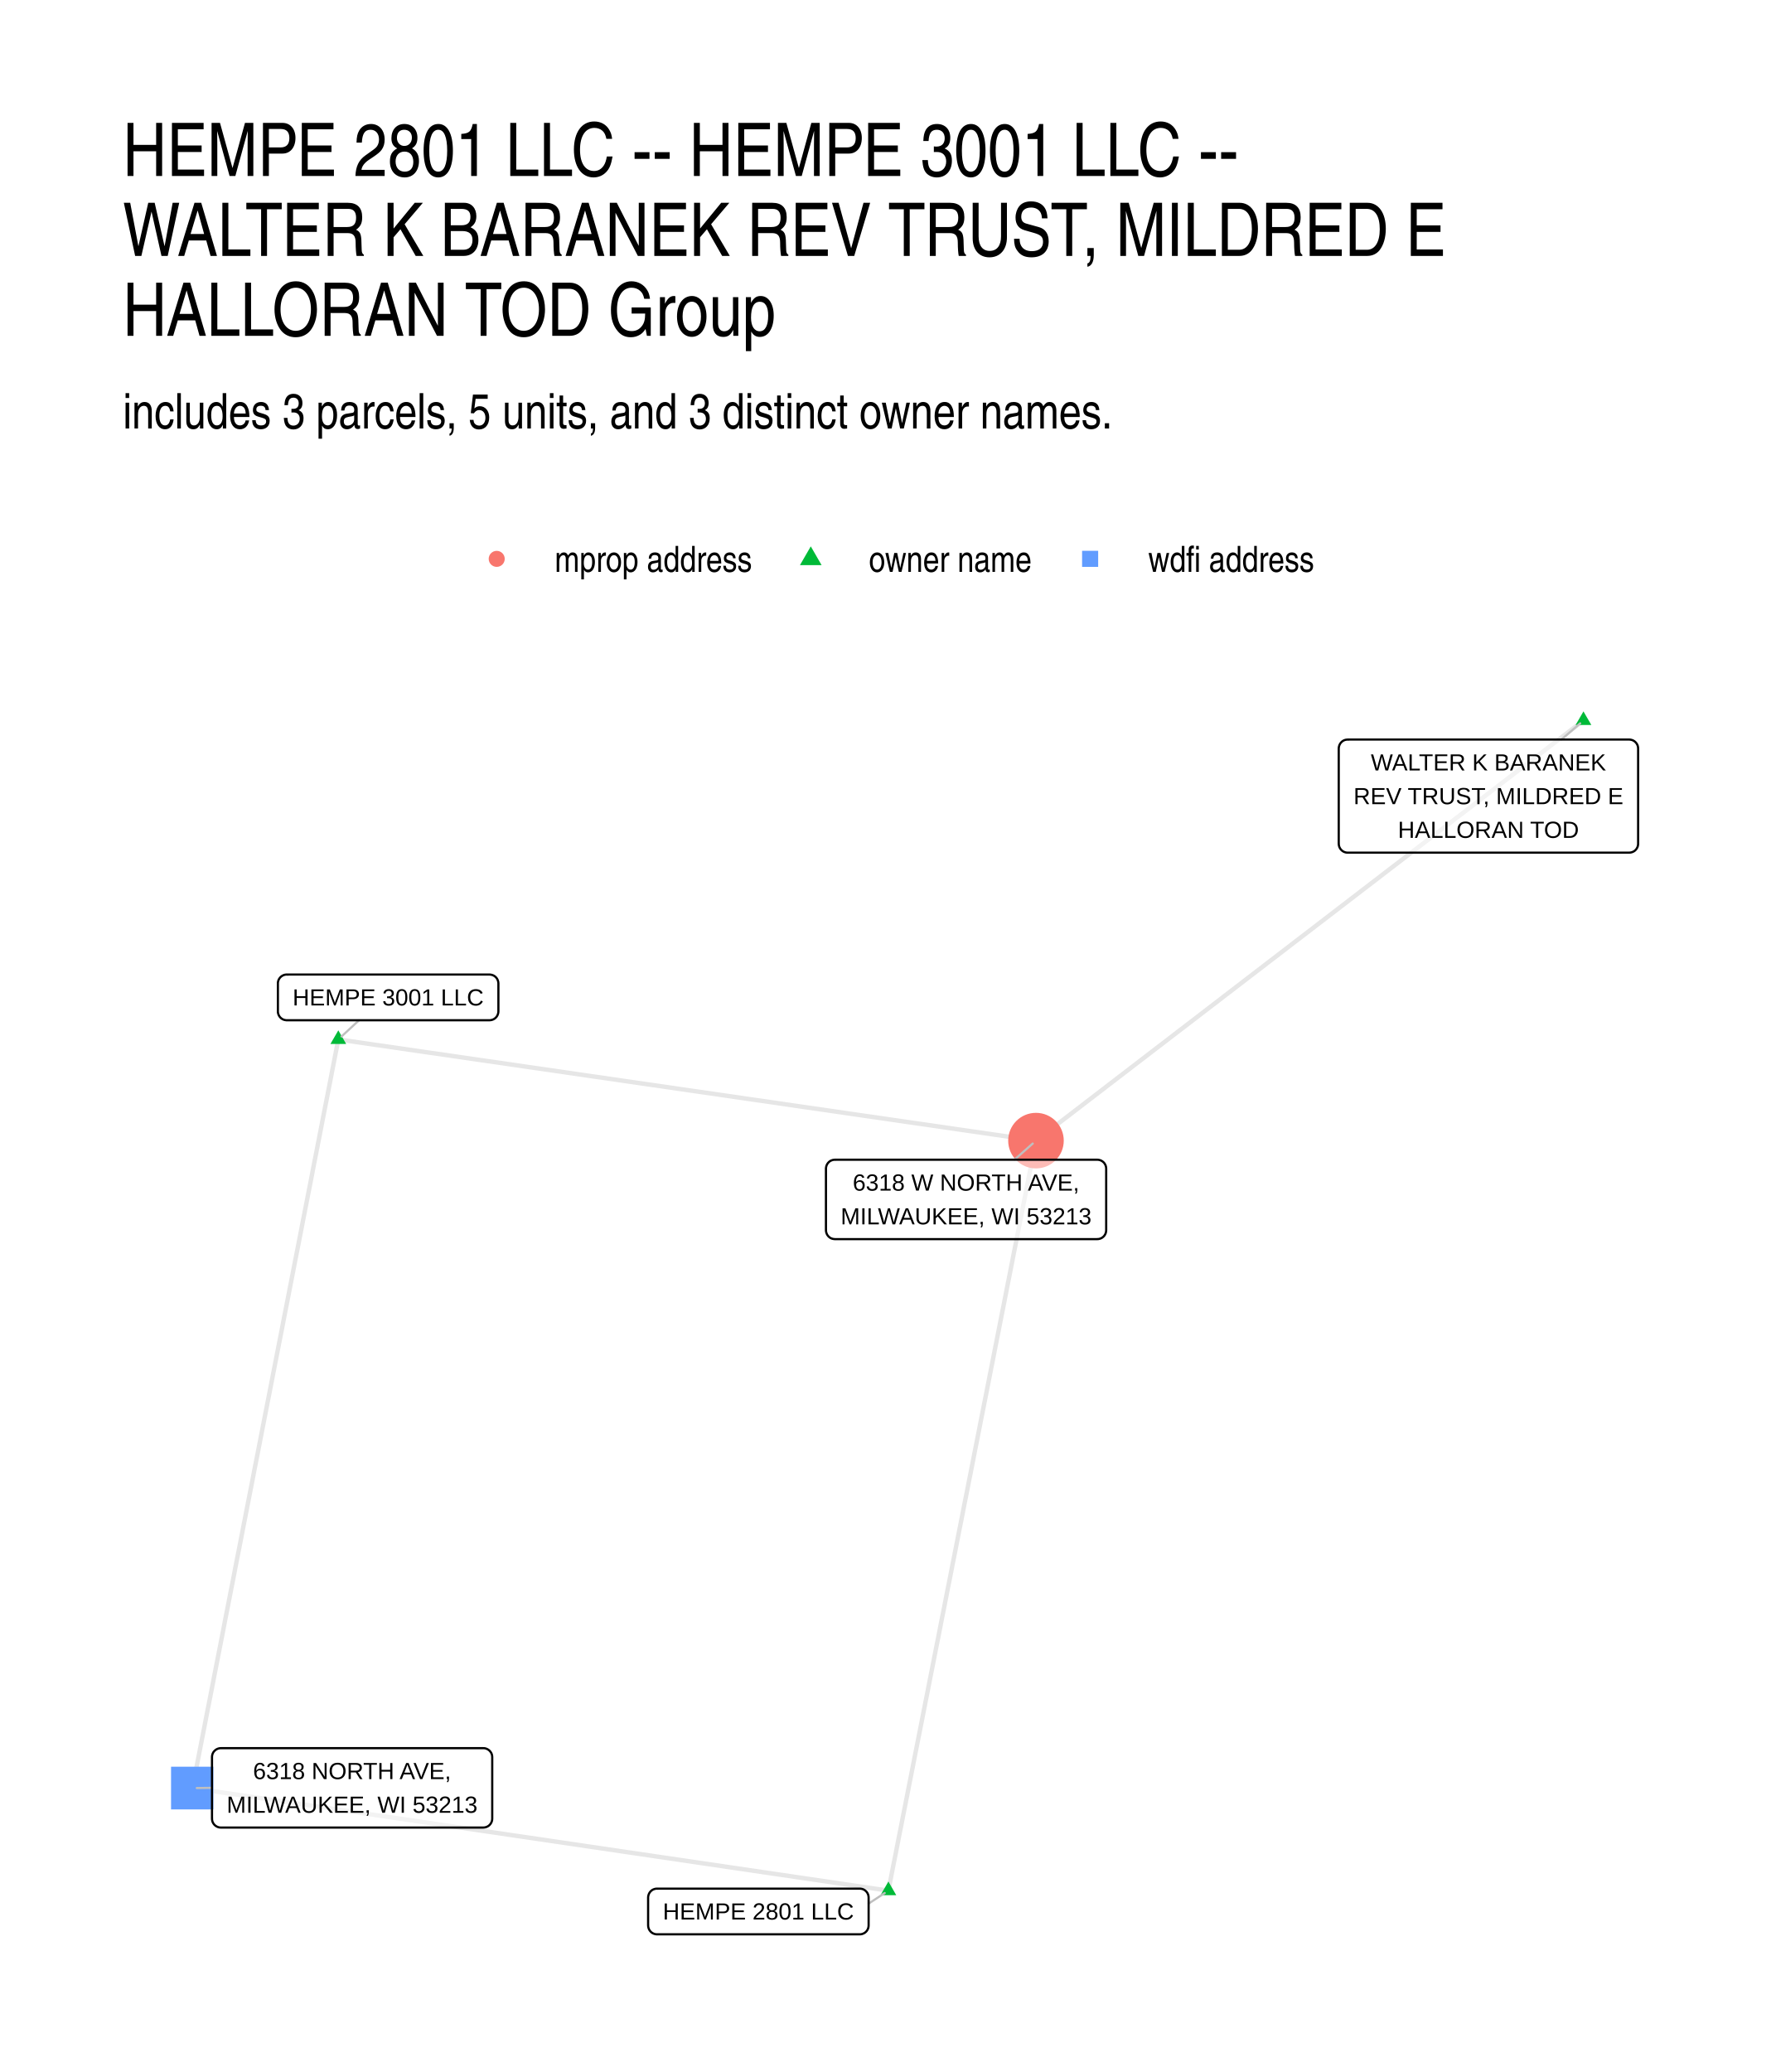
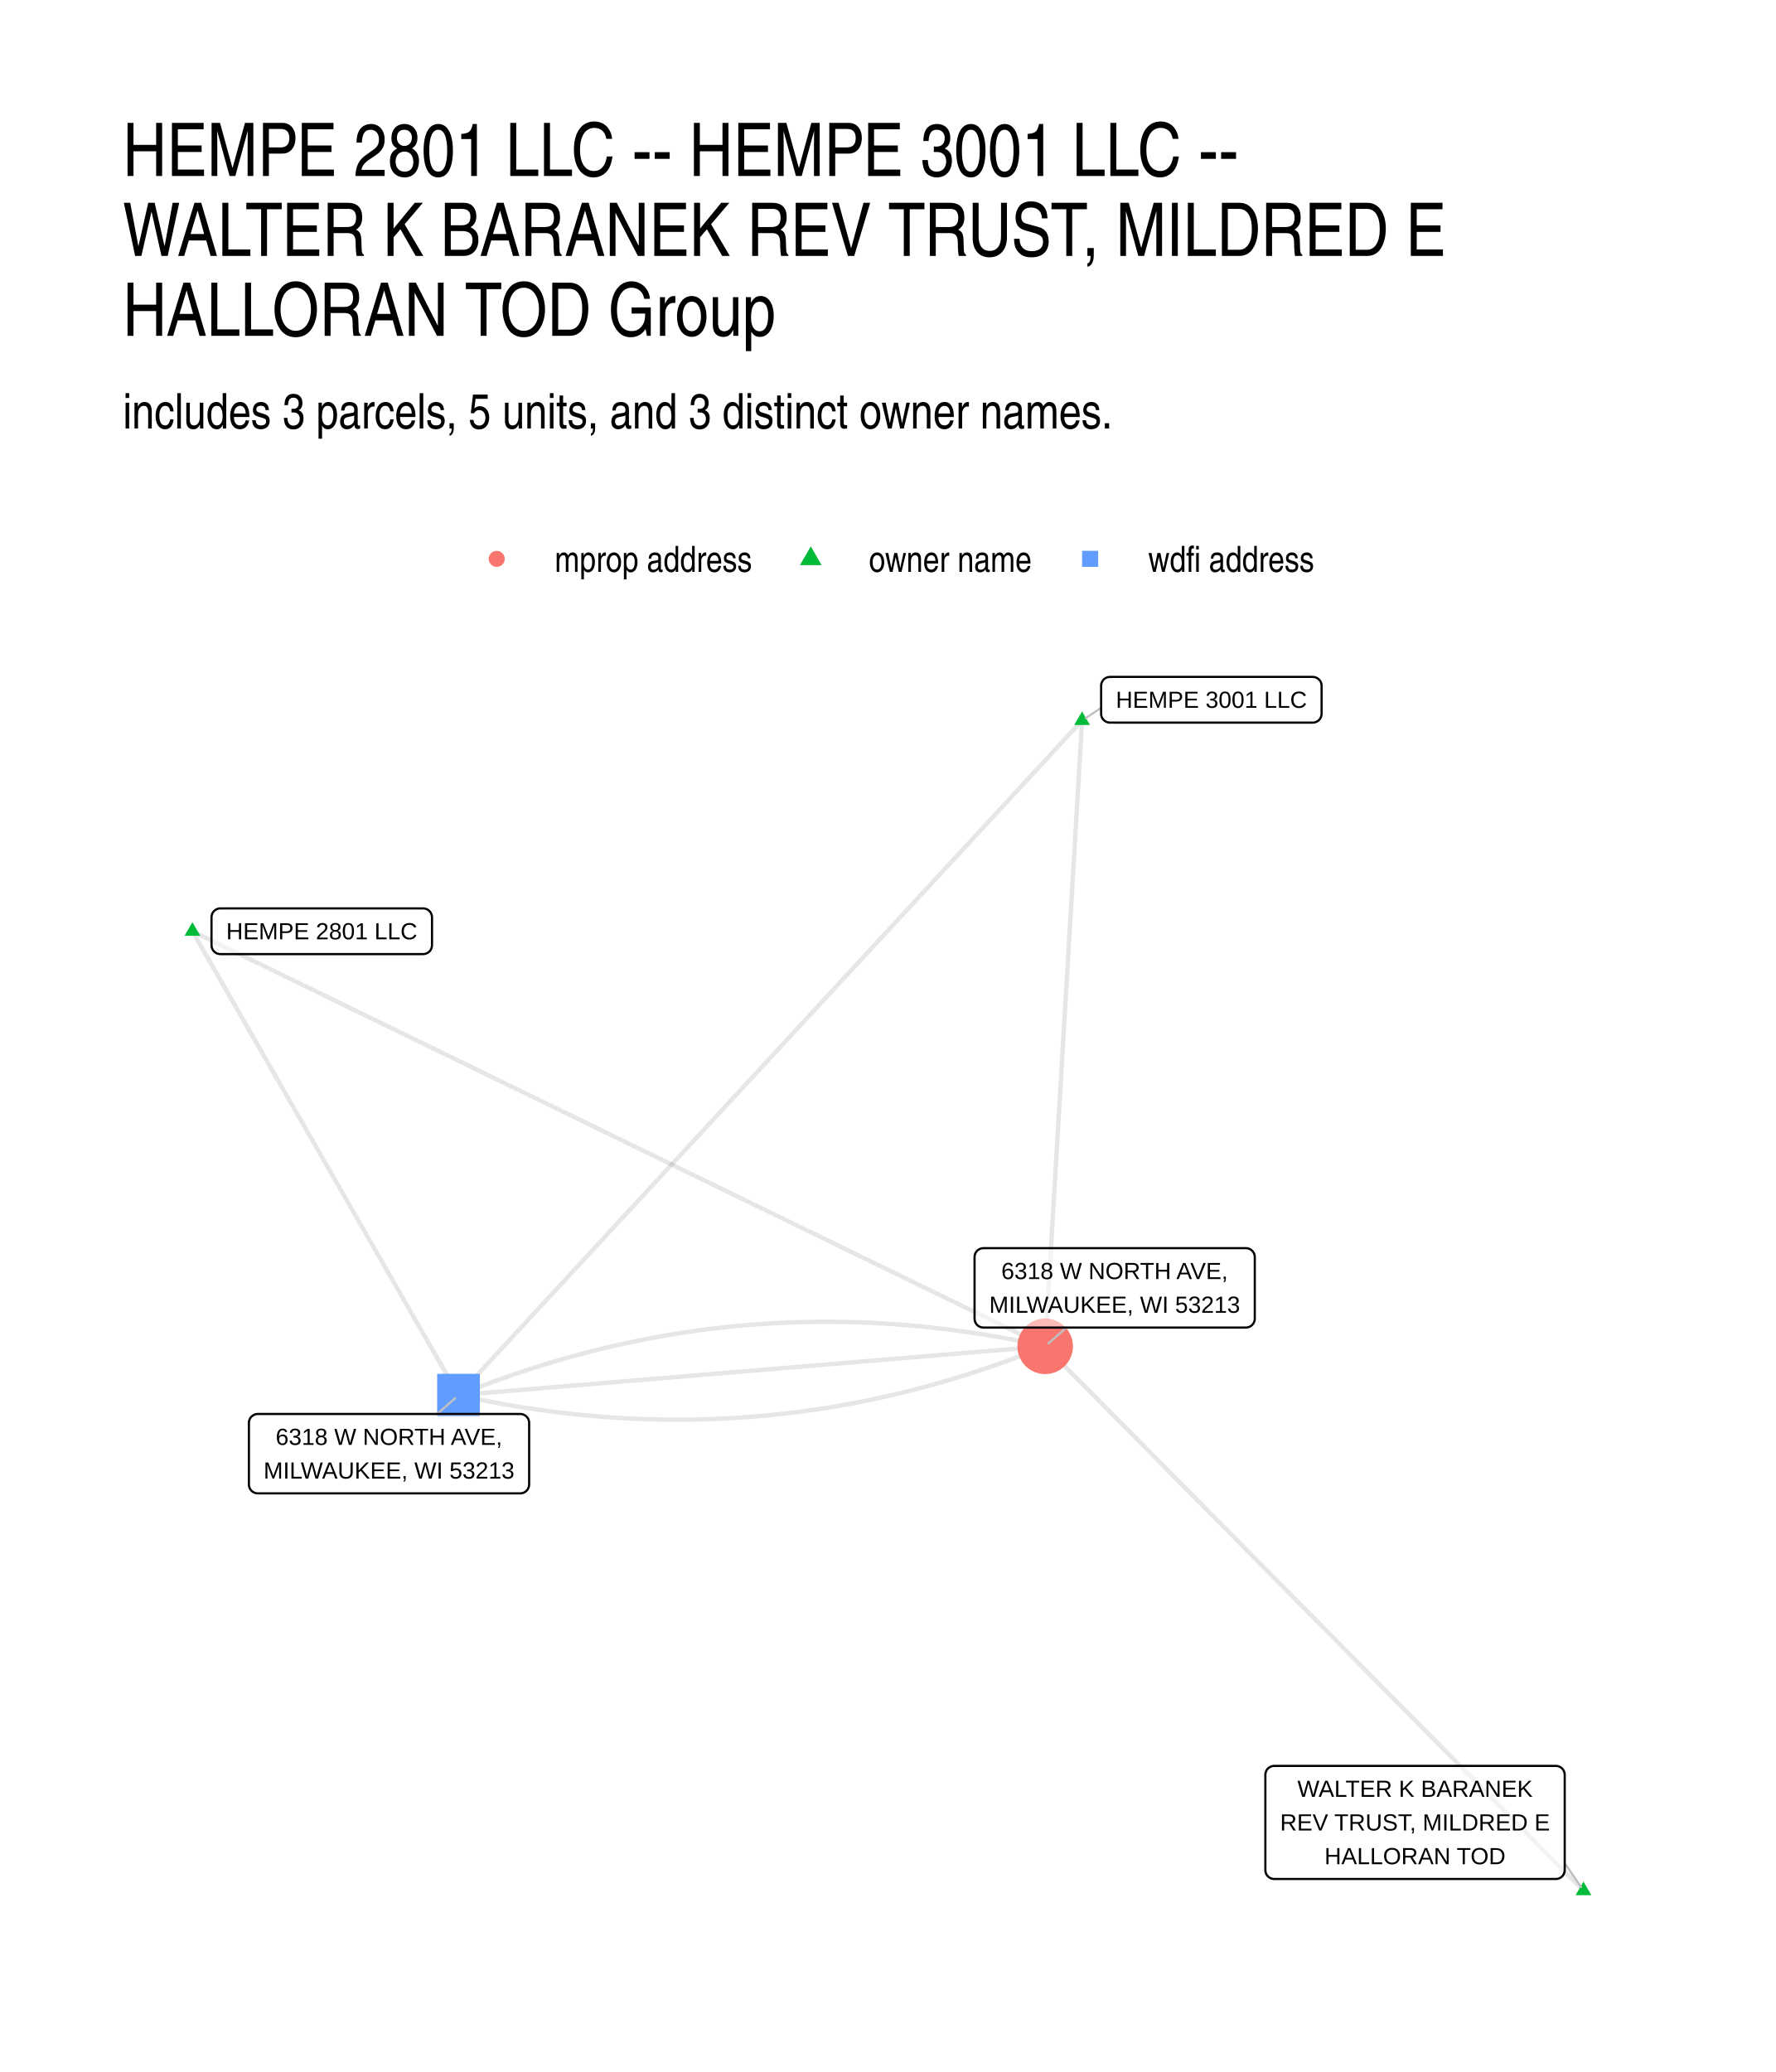
- <svg xmlns="http://www.w3.org/2000/svg" width="432.00pt" height="504.00pt" viewBox="0 0 432.00 504.00">
+ <svg xmlns="http://www.w3.org/2000/svg" width="576" height="672" viewBox="0 0 432 504">
  <g class="svglite">
    <defs>
-       <style type="text/css">
-     .svglite line, .svglite polyline, .svglite polygon, .svglite path, .svglite rect, .svglite circle {
-       fill: none;
-       stroke: #000000;
-       stroke-linecap: round;
-       stroke-linejoin: round;
-       stroke-miterlimit: 10.00;
-     }
-     .svglite text {
-       white-space: pre;
-     }
-     .svglite g.glyphgroup path {
-       fill: inherit;
-       stroke: none;
-     }
-   </style>
+       <style>.svglite line,.svglite polyline,.svglite polygon,.svglite path,.svglite circle{fill:none;stroke:#000000;stroke-linecap:round;stroke-linejoin:round;stroke-miterlimit:10.00}.svglite text{white-space:pre}.svglite g.glyphgroup path{fill:inherit;stroke:none}</style>
    </defs>
-     <rect width="100%" height="100%" style="stroke: none; fill: #FFFFFF;" />
+     <rect width="100%" height="100%" style="stroke-linecap:round;stroke-linejoin:round;stroke-miterlimit:10.00;stroke:none;fill:#FFFFFF" />
    <defs>
      <clipPath id="cpMC4wMHw0MzIuMDB8MC4wMHw1MDQuMDA=">
-         <rect x="0.00" y="0.00" width="432.00" height="504.00" />
+         <path d="M0 0h432v504H0z" />
      </clipPath>
    </defs>
    <g clip-path="url(#cpMC4wMHw0MzIuMDB8MC4wMHw1MDQuMDA=)">
-       <rect x="0.00" y="0.00" width="432.00" height="504.00" style="stroke-width: 1.07; stroke: none; fill: #FFFFFF;" />
+       <path d="M0 0h432v504H0z" style="stroke-width:1.07;stroke:none;fill:#FFFFFF" />
    </g>
    <defs>
      <clipPath id="cpMjkuODl8NDAyLjExfDE2MS4wMnw0NzQuMTE=">
-         <rect x="29.89" y="161.02" width="372.22" height="313.09" />
+         <path d="M29.89 161.02h372.22v313.09H29.89z" />
      </clipPath>
    </defs>
    <g clip-path="url(#cpMjkuODl8NDAyLjExfDE2MS4wMnw0NzQuMTE=)">
-       <polyline points="385.19,175.25 383.85,176.28 382.50,177.31 381.16,178.35 379.81,179.38 378.47,180.41 377.12,181.44 375.78,182.48 374.43,183.51 373.09,184.54 371.74,185.57 370.40,186.60 369.05,187.64 367.70,188.67 366.36,189.70 365.01,190.73 363.67,191.77 362.32,192.80 360.98,193.83 359.63,194.86 358.29,195.90 356.94,196.93 355.60,197.96 354.25,198.99 352.91,200.03 351.56,201.06 350.22,202.09 348.87,203.12 347.53,204.16 346.18,205.19 344.84,206.22 343.49,207.25 342.15,208.28 340.80,209.32 339.45,210.35 338.11,211.38 336.76,212.41 335.42,213.45 334.07,214.48 332.73,215.51 331.38,216.54 330.04,217.58 328.69,218.61 327.35,219.64 326.00,220.67 324.66,221.71 323.31,222.74 321.97,223.77 320.62,224.80 319.28,225.84 317.93,226.87 316.59,227.90 315.24,228.93 313.90,229.96 312.55,231.00 311.21,232.03 309.86,233.06 308.51,234.09 307.17,235.13 305.82,236.16 304.48,237.19 303.13,238.22 301.79,239.26 300.44,240.29 299.10,241.32 297.75,242.35 296.41,243.39 295.06,244.42 293.72,245.45 292.37,246.48 291.03,247.52 289.68,248.55 288.34,249.58 286.99,250.61 285.65,251.64 284.30,252.68 282.96,253.71 281.61,254.74 280.26,255.77 278.92,256.81 277.57,257.84 276.23,258.87 274.88,259.90 273.54,260.94 272.19,261.97 270.85,263.00 269.50,264.03 268.16,265.07 266.81,266.10 265.47,267.13 264.12,268.16 262.78,269.20 261.43,270.23 260.09,271.26 258.74,272.29 257.40,273.32 256.05,274.36 254.71,275.39 253.36,276.42 252.01,277.45 " style="stroke-width: 1.07; stroke: #000000; stroke-opacity: 0.10; stroke-linecap: butt;" />
-       <polyline points="82.30,252.83 84.01,253.08 85.73,253.33 87.44,253.58 89.16,253.83 90.87,254.08 92.58,254.32 94.30,254.57 96.01,254.82 97.73,255.07 99.44,255.32 101.16,255.57 102.87,255.82 104.58,256.07 106.30,256.31 108.01,256.56 109.73,256.81 111.44,257.06 113.16,257.31 114.87,257.56 116.58,257.81 118.30,258.06 120.01,258.30 121.73,258.55 123.44,258.80 125.16,259.05 126.87,259.30 128.58,259.55 130.30,259.80 132.01,260.04 133.73,260.29 135.44,260.54 137.16,260.79 138.87,261.04 140.58,261.29 142.30,261.54 144.01,261.79 145.73,262.03 147.44,262.28 149.16,262.53 150.87,262.78 152.58,263.03 154.30,263.28 156.01,263.53 157.73,263.78 159.44,264.02 161.16,264.27 162.87,264.52 164.58,264.77 166.30,265.02 168.01,265.27 169.73,265.52 171.44,265.76 173.16,266.01 174.87,266.26 176.59,266.51 178.30,266.76 180.01,267.01 181.73,267.26 183.44,267.51 185.16,267.75 186.87,268.00 188.59,268.25 190.30,268.50 192.01,268.75 193.73,269.00 195.44,269.25 197.16,269.50 198.87,269.74 200.59,269.99 202.30,270.24 204.01,270.49 205.73,270.74 207.44,270.99 209.16,271.24 210.87,271.49 212.59,271.73 214.30,271.98 216.01,272.23 217.73,272.48 219.44,272.73 221.16,272.98 222.87,273.23 224.59,273.47 226.30,273.72 228.01,273.97 229.73,274.22 231.44,274.47 233.16,274.72 234.87,274.97 236.59,275.22 238.30,275.46 240.01,275.71 241.73,275.96 243.44,276.21 245.16,276.46 246.87,276.71 248.59,276.96 250.30,277.21 252.01,277.45 " style="stroke-width: 1.07; stroke: #000000; stroke-opacity: 0.10; stroke-linecap: butt;" />
-       <polyline points="82.30,252.83 81.94,254.67 81.58,256.51 81.22,258.35 80.86,260.19 80.51,262.03 80.15,263.87 79.79,265.71 79.43,267.55 79.07,269.39 78.71,271.23 78.35,273.07 78.00,274.91 77.64,276.75 77.28,278.58 76.92,280.42 76.56,282.26 76.20,284.10 75.85,285.94 75.49,287.78 75.13,289.62 74.77,291.46 74.41,293.30 74.05,295.14 73.69,296.98 73.34,298.82 72.98,300.66 72.62,302.50 72.26,304.34 71.90,306.18 71.54,308.02 71.18,309.86 70.83,311.69 70.47,313.53 70.11,315.37 69.75,317.21 69.39,319.05 69.03,320.89 68.68,322.73 68.32,324.57 67.96,326.41 67.60,328.25 67.24,330.09 66.88,331.93 66.52,333.77 66.17,335.61 65.81,337.45 65.45,339.29 65.09,341.13 64.73,342.97 64.37,344.80 64.01,346.64 63.66,348.48 63.30,350.32 62.94,352.16 62.58,354.00 62.22,355.84 61.86,357.68 61.51,359.52 61.15,361.36 60.79,363.20 60.43,365.04 60.07,366.88 59.71,368.72 59.35,370.56 59.00,372.40 58.64,374.24 58.28,376.08 57.92,377.91 57.56,379.75 57.20,381.59 56.85,383.43 56.49,385.27 56.13,387.11 55.77,388.95 55.41,390.79 55.05,392.63 54.69,394.47 54.34,396.31 53.98,398.15 53.62,399.99 53.26,401.83 52.90,403.67 52.54,405.51 52.18,407.35 51.83,409.19 51.47,411.02 51.11,412.86 50.75,414.70 50.39,416.54 50.03,418.38 49.68,420.22 49.32,422.06 48.96,423.90 48.60,425.74 48.24,427.58 47.88,429.42 47.52,431.26 47.17,433.10 46.81,434.94 " style="stroke-width: 1.07; stroke: #000000; stroke-opacity: 0.10; stroke-linecap: butt;" />
-       <polyline points="216.11,459.88 216.47,458.04 216.83,456.20 217.19,454.35 217.56,452.51 217.92,450.67 218.28,448.82 218.64,446.98 219.01,445.14 219.37,443.30 219.73,441.45 220.10,439.61 220.46,437.77 220.82,435.93 221.18,434.08 221.55,432.24 221.91,430.40 222.27,428.55 222.63,426.71 223.00,424.87 223.36,423.03 223.72,421.18 224.09,419.34 224.45,417.50 224.81,415.66 225.17,413.81 225.54,411.97 225.90,410.13 226.26,408.29 226.62,406.44 226.99,404.60 227.35,402.76 227.71,400.91 228.08,399.07 228.44,397.23 228.80,395.39 229.16,393.54 229.53,391.70 229.89,389.86 230.25,388.02 230.61,386.17 230.98,384.33 231.34,382.49 231.70,380.64 232.07,378.80 232.43,376.96 232.79,375.12 233.15,373.27 233.52,371.43 233.88,369.59 234.24,367.75 234.60,365.90 234.97,364.06 235.33,362.22 235.69,360.38 236.06,358.53 236.42,356.69 236.78,354.85 237.14,353.00 237.51,351.16 237.87,349.32 238.23,347.48 238.59,345.63 238.96,343.79 239.32,341.95 239.68,340.11 240.05,338.26 240.41,336.42 240.77,334.58 241.13,332.73 241.50,330.89 241.86,329.05 242.22,327.21 242.58,325.36 242.95,323.52 243.31,321.68 243.67,319.84 244.04,317.99 244.40,316.15 244.76,314.31 245.12,312.47 245.49,310.62 245.85,308.78 246.21,306.94 246.57,305.09 246.94,303.25 247.30,301.41 247.66,299.57 248.02,297.72 248.39,295.88 248.75,294.04 249.11,292.20 249.48,290.35 249.84,288.51 250.20,286.67 250.56,284.82 250.93,282.98 251.29,281.14 251.65,279.30 252.01,277.45 " style="stroke-width: 1.07; stroke: #000000; stroke-opacity: 0.10; stroke-linecap: butt;" />
-       <polyline points="216.11,459.88 214.40,459.63 212.69,459.38 210.98,459.12 209.27,458.87 207.56,458.62 205.85,458.37 204.14,458.12 202.42,457.86 200.71,457.61 199.00,457.36 197.29,457.11 195.58,456.86 193.87,456.61 192.16,456.35 190.45,456.10 188.74,455.85 187.03,455.60 185.32,455.35 183.61,455.09 181.90,454.84 180.19,454.59 178.48,454.34 176.77,454.09 175.06,453.83 173.35,453.58 171.64,453.33 169.93,453.08 168.22,452.83 166.51,452.57 164.80,452.32 163.09,452.07 161.38,451.82 159.67,451.57 157.96,451.31 156.25,451.06 154.54,450.81 152.83,450.56 151.12,450.31 149.41,450.05 147.70,449.80 145.99,449.55 144.28,449.30 142.57,449.05 140.86,448.79 139.15,448.54 137.44,448.29 135.73,448.04 134.02,447.79 132.31,447.53 130.60,447.28 128.89,447.03 127.18,446.78 125.47,446.53 123.76,446.28 122.05,446.02 120.34,445.77 118.63,445.52 116.92,445.27 115.21,445.02 113.50,444.76 111.79,444.51 110.08,444.26 108.37,444.01 106.66,443.76 104.95,443.50 103.24,443.25 101.53,443.00 99.82,442.75 98.11,442.50 96.40,442.24 94.69,441.99 92.98,441.74 91.27,441.49 89.56,441.24 87.85,440.98 86.14,440.73 84.43,440.48 82.72,440.23 81.01,439.98 79.30,439.72 77.59,439.47 75.88,439.22 74.17,438.97 72.46,438.72 70.75,438.46 69.04,438.21 67.33,437.96 65.62,437.71 63.91,437.46 62.20,437.21 60.49,436.95 58.78,436.70 57.07,436.45 55.36,436.20 53.65,435.95 51.94,435.69 50.23,435.44 48.52,435.19 46.81,434.94 " style="stroke-width: 1.07; stroke: #000000; stroke-opacity: 0.10; stroke-linecap: butt;" />
-       <polygon points="385.19,173.04 387.11,176.35 383.28,176.35 " style="stroke-width: 0.71; stroke: none; fill: #00BA38;" />
-       <polygon points="82.30,250.62 84.21,253.94 80.38,253.94 " style="stroke-width: 0.71; stroke: none; fill: #00BA38;" />
-       <polygon points="216.11,457.67 218.02,460.99 214.19,460.99 " style="stroke-width: 0.71; stroke: none; fill: #00BA38;" />
-       <circle cx="252.01" cy="277.45" r="6.76" style="stroke-width: 0.71; stroke: none; fill: #F8766D;" />
-       <polygon points="41.61,440.13 52.00,440.13 52.00,429.74 41.61,429.74 " style="stroke-width: 0.71; stroke: none; fill: #619CFF;" />
-       <line x1="379.82" y1="179.89" x2="384.39" y2="175.95" style="stroke-width: 0.53; stroke: #BFBFBF;" />
-       <line x1="87.34" y1="248.17" x2="83.08" y2="252.11" style="stroke-width: 0.53; stroke: #BFBFBF;" />
-       <line x1="211.30" y1="463.04" x2="215.21" y2="460.47" style="stroke-width: 0.53; stroke: #BFBFBF;" />
-       <line x1="246.77" y1="282.09" x2="251.22" y2="278.16" style="stroke-width: 0.53; stroke: #BFBFBF;" />
-       <line x1="51.57" y1="434.88" x2="47.87" y2="434.93" style="stroke-width: 0.53; stroke: #BFBFBF;" />
-       <polygon points="327.82,207.40 396.33,207.40 396.24,207.40 396.59,207.38 396.93,207.31 397.25,207.19 397.56,207.02 397.82,206.80 398.05,206.54 398.24,206.24 398.38,205.92 398.46,205.59 398.49,205.24 398.49,205.24 398.49,182.05 398.49,182.05 398.46,181.71 398.38,181.37 398.24,181.05 398.05,180.76 397.82,180.50 397.56,180.28 397.25,180.10 396.93,179.98 396.59,179.91 396.33,179.89 327.82,179.89 328.08,179.91 327.74,179.90 327.39,179.94 327.06,180.03 326.74,180.18 326.46,180.38 326.21,180.62 326.00,180.90 325.84,181.21 325.73,181.54 325.67,181.88 325.66,182.05 325.66,205.24 325.67,205.07 325.67,205.41 325.73,205.76 325.84,206.09 326.00,206.39 326.21,206.67 326.46,206.91 326.74,207.11 327.06,207.26 327.39,207.36 327.74,207.40 " style="stroke-width: 0.53; fill: #FFFFFF; fill-opacity: 0.50;" />
-       <text x="362.08" y="187.41" text-anchor="middle" style="font-size: 5.69px; font-family: &quot;Liberation Sans&quot;;" textLength="57.22px" lengthAdjust="spacingAndGlyphs">WALTER K BARANEK</text>
-       <text x="362.08" y="195.61" text-anchor="middle" style="font-size: 5.69px; font-family: &quot;Liberation Sans&quot;;" textLength="65.62px" lengthAdjust="spacingAndGlyphs">REV TRUST, MILDRED E</text>
-       <text x="362.08" y="203.80" text-anchor="middle" style="font-size: 5.69px; font-family: &quot;Liberation Sans&quot;;" textLength="44.02px" lengthAdjust="spacingAndGlyphs">HALLORAN TOD</text>
-       <polygon points="69.76,248.17 119.08,248.17 118.99,248.17 119.34,248.15 119.68,248.08 120.00,247.96 120.30,247.79 120.57,247.57 120.80,247.31 120.99,247.01 121.12,246.69 121.21,246.35 121.24,246.01 121.24,246.01 121.24,239.21 121.24,239.21 121.21,238.86 121.12,238.53 120.99,238.21 120.80,237.91 120.57,237.65 120.30,237.43 120.00,237.26 119.68,237.14 119.34,237.07 119.08,237.05 69.76,237.05 70.02,237.07 69.67,237.05 69.33,237.09 68.99,237.19 68.68,237.34 68.39,237.54 68.14,237.78 67.93,238.06 67.77,238.36 67.66,238.69 67.60,239.04 67.60,239.21 67.60,246.01 67.60,245.83 67.60,246.18 67.66,246.52 67.77,246.85 67.93,247.16 68.14,247.44 68.39,247.68 68.68,247.88 68.99,248.03 69.33,248.12 69.67,248.17 " style="stroke-width: 0.53; fill: #FFFFFF; fill-opacity: 0.50;" />
-       <text x="94.42" y="244.57" text-anchor="middle" style="font-size: 5.69px; font-family: &quot;Liberation Sans&quot;;" textLength="46.44px" lengthAdjust="spacingAndGlyphs">HEMPE 3001 LLC</text>
-       <polygon points="159.82,470.51 209.14,470.51 209.05,470.51 209.40,470.50 209.74,470.43 210.07,470.30 210.37,470.13 210.64,469.91 210.87,469.65 211.05,469.36 211.19,469.04 211.27,468.70 211.30,468.35 211.30,468.35 211.30,461.56 211.30,461.56 211.27,461.21 211.19,460.87 211.05,460.55 210.87,460.26 210.64,460.00 210.37,459.78 210.07,459.60 209.74,459.48 209.40,459.41 209.14,459.40 159.82,459.40 160.08,459.41 159.74,459.40 159.39,459.44 159.06,459.54 158.74,459.68 158.46,459.88 158.21,460.12 158.00,460.40 157.84,460.71 157.73,461.04 157.67,461.38 157.66,461.56 157.66,468.35 157.67,468.18 157.67,468.53 157.73,468.87 157.84,469.20 158.00,469.51 158.21,469.78 158.46,470.03 158.74,470.22 159.06,470.37 159.39,470.47 159.74,470.51 " style="stroke-width: 0.53; fill: #FFFFFF; fill-opacity: 0.50;" />
-       <text x="184.48" y="466.91" text-anchor="middle" style="font-size: 5.69px; font-family: &quot;Liberation Sans&quot;;" textLength="46.44px" lengthAdjust="spacingAndGlyphs">HEMPE 2801 LLC</text>
-       <polygon points="203.08,301.41 266.93,301.41 266.84,301.40 267.19,301.39 267.53,301.32 267.86,301.20 268.16,301.02 268.43,300.80 268.66,300.54 268.84,300.25 268.98,299.93 269.06,299.59 269.09,299.25 269.09,299.25 269.09,284.25 269.09,284.25 269.06,283.91 268.98,283.57 268.84,283.25 268.66,282.96 268.43,282.70 268.16,282.48 267.86,282.30 267.53,282.18 267.19,282.11 266.93,282.09 203.08,282.09 203.34,282.11 203.00,282.10 202.65,282.14 202.32,282.24 202.00,282.38 201.72,282.58 201.47,282.82 201.26,283.10 201.10,283.41 200.99,283.74 200.93,284.08 200.92,284.25 200.92,299.25 200.93,299.07 200.93,299.42 200.99,299.76 201.10,300.09 201.26,300.40 201.47,300.68 201.72,300.92 202.00,301.12 202.32,301.27 202.65,301.36 203.00,301.40 " style="stroke-width: 0.53; fill: #FFFFFF; fill-opacity: 0.50;" />
-       <text x="235.01" y="289.61" text-anchor="middle" style="font-size: 5.69px; font-family: &quot;Liberation Sans&quot;;" textLength="55.08px" lengthAdjust="spacingAndGlyphs">6318 W NORTH AVE,</text>
-       <text x="235.01" y="297.81" text-anchor="middle" style="font-size: 5.69px; font-family: &quot;Liberation Sans&quot;;" textLength="60.97px" lengthAdjust="spacingAndGlyphs">MILWAUKEE, WI 53213</text>
-       <polygon points="53.73,444.54 117.58,444.54 117.49,444.54 117.84,444.52 118.18,444.45 118.50,444.33 118.80,444.16 119.07,443.94 119.30,443.68 119.49,443.38 119.63,443.06 119.71,442.73 119.74,442.38 119.74,442.38 119.74,427.39 119.74,427.39 119.71,427.04 119.63,426.70 119.49,426.38 119.30,426.09 119.07,425.83 118.80,425.61 118.50,425.44 118.18,425.31 117.84,425.24 117.58,425.23 53.73,425.23 53.99,425.24 53.64,425.23 53.30,425.27 52.96,425.37 52.65,425.52 52.36,425.72 52.11,425.96 51.90,426.23 51.74,426.54 51.63,426.87 51.58,427.21 51.57,427.39 51.57,442.38 51.58,442.21 51.58,442.55 51.63,442.90 51.74,443.23 51.90,443.53 52.11,443.81 52.36,444.05 52.65,444.25 52.96,444.40 53.30,444.50 53.64,444.54 " style="stroke-width: 0.53; fill: #FFFFFF; fill-opacity: 0.50;" />
-       <text x="85.65" y="432.75" text-anchor="middle" style="font-size: 5.69px; font-family: &quot;Liberation Sans&quot;;" textLength="48.12px" lengthAdjust="spacingAndGlyphs">6318 NORTH AVE,</text>
-       <text x="85.65" y="440.94" text-anchor="middle" style="font-size: 5.69px; font-family: &quot;Liberation Sans&quot;;" textLength="60.97px" lengthAdjust="spacingAndGlyphs">MILWAUKEE, WI 53213</text>
+       <path d="m385.19 459.88-1.32-1.34-1.32-1.33-1.33-1.34-1.32-1.34-1.32-1.34-1.32-1.33-1.33-1.34-1.32-1.34-1.32-1.34-1.32-1.33-1.33-1.34-1.32-1.34-1.32-1.34-1.32-1.33-1.33-1.34-1.32-1.34-1.32-1.34-1.33-1.33-1.32-1.34-1.32-1.34-1.32-1.33-1.33-1.34-1.32-1.34-1.32-1.34-1.32-1.33-1.33-1.34-1.32-1.34-1.32-1.34-1.32-1.33-1.33-1.34-1.32-1.34-1.32-1.34-1.33-1.33-1.32-1.34-1.32-1.34-1.32-1.34-1.33-1.33-1.32-1.34-1.32-1.34-1.32-1.34-1.33-1.33-1.32-1.34-1.32-1.34-1.33-1.34-1.32-1.33-1.32-1.34-1.32-1.34-1.33-1.33-1.32-1.34-1.32-1.34-1.32-1.34-1.33-1.33-1.32-1.34-1.32-1.34-1.32-1.34-1.33-1.33-1.32-1.34-1.32-1.34-1.33-1.34-1.32-1.33-1.32-1.34-1.32-1.34-1.33-1.34-1.32-1.33-1.32-1.34-1.32-1.34-1.33-1.34-1.32-1.33-1.32-1.34-1.32-1.34-1.33-1.33-1.32-1.34-1.32-1.34-1.33-1.34-1.32-1.33-1.32-1.34-1.32-1.34-1.33-1.34-1.32-1.33-1.32-1.34-1.32-1.34-1.33-1.34-1.32-1.33-1.32-1.34-1.32-1.34-1.33-1.34-1.32-1.33-1.32-1.34-1.33-1.34-1.32-1.34-1.32-1.33-1.32-1.34-1.33-1.34-1.32-1.33-1.32-1.34-1.32-1.34-1.33-1.34-1.32-1.33-1.32-1.34m8.98-152.23-.09 1.54-.09 1.53-.09 1.54-.09 1.54-.09 1.54-.1 1.53-.09 1.54-.09 1.54-.09 1.54-.09 1.54-.09 1.53-.09 1.54-.09 1.54-.09 1.54-.09 1.53-.09 1.54-.09 1.54-.09 1.54-.09 1.53-.1 1.54-.09 1.54-.09 1.54-.09 1.54-.09 1.53-.09 1.54-.09 1.54-.09 1.54-.09 1.53-.09 1.54-.09 1.54-.09 1.54-.09 1.53-.09 1.54-.1 1.54-.09 1.54-.09 1.53-.09 1.54-.09 1.54-.09 1.54-.09 1.54-.09 1.53-.09 1.54-.09 1.54-.09 1.54-.09 1.53-.09 1.54-.09 1.54-.1 1.54-.09 1.53-.09 1.54-.09 1.54-.09 1.54-.09 1.54-.09 1.53-.09 1.54-.09 1.54-.09 1.54-.09 1.53-.09 1.54-.09 1.54-.09 1.54-.1 1.53-.09 1.54-.09 1.54-.09 1.54-.09 1.53-.09 1.54-.09 1.54-.09 1.54-.09 1.54-.09 1.53-.09 1.54-.09 1.54-.09 1.54-.1 1.53-.09 1.54-.09 1.54-.09 1.54-.09 1.53-.09 1.54-.09 1.54-.09 1.54-.09 1.54-.09 1.53-.09 1.54-.09 1.54-.09 1.54-.09 1.53-.1 1.54-.09 1.54-.09 1.54-.09 1.53-.09 1.54-.09 1.54-.09 1.54-.09 1.54-.09 1.53-.09 1.54-.09 1.54m8.98-152.23-1.53 1.66-1.54 1.65-1.53 1.66-1.53 1.66-1.53 1.66-1.53 1.66-1.54 1.65-1.53 1.66-1.53 1.66-1.53 1.66-1.54 1.65-1.53 1.66-1.53 1.66-1.53 1.66-1.53 1.65-1.54 1.66-1.53 1.66-1.53 1.66-1.53 1.66-1.53 1.65-1.54 1.66-1.53 1.66-1.53 1.66-1.53 1.65-1.54 1.66-1.53 1.66-1.53 1.66-1.53 1.65-1.53 1.66-1.54 1.66-1.53 1.66-1.53 1.66-1.53 1.65-1.54 1.66-1.53 1.66-1.53 1.66-1.53 1.65-1.53 1.66-1.54 1.66-1.53 1.66-1.53 1.66-1.53 1.65-1.54 1.66-1.53 1.66-1.53 1.66-1.53 1.65-1.53 1.66-1.54 1.66-1.53 1.66-1.53 1.65-1.53 1.66-1.54 1.66-1.53 1.66-1.53 1.66-1.53 1.65-1.53 1.66-1.54 1.66-1.53 1.66-1.53 1.65-1.53 1.66-1.54 1.66-1.53 1.66-1.53 1.66-1.53 1.65-1.53 1.66-1.54 1.66-1.53 1.66-1.53 1.65-1.53 1.66-1.54 1.66-1.53 1.66-1.53 1.65-1.53 1.66-1.53 1.66-1.54 1.66-1.53 1.66-1.53 1.65-1.53 1.66-1.53 1.66-1.54 1.66-1.53 1.65-1.53 1.66-1.53 1.66-1.54 1.66-1.53 1.65-1.53 1.66-1.53 1.66-1.53 1.66-1.54 1.66-1.53 1.65-1.53 1.66-1.53 1.66-1.54 1.66-1.53 1.65-1.53 1.66-1.53 1.66-1.53 1.66-1.54 1.66-1.53 1.65" style="stroke-width:1.07;stroke:#000000;stroke-opacity:0.10;stroke-linecap:butt" />
+       <path d="m46.81 226.52 2.09 1.02 2.1 1.02 2.09 1.02 2.1 1.02 2.09 1.01 2.1 1.02 2.09 1.02 2.1 1.02 2.1 1.02 2.09 1.02 2.1 1.02 2.09 1.02 2.1 1.02 2.09 1.02 2.1 1.02 2.09 1.02 2.1 1.02 2.09 1.02 2.1 1.02 2.09 1.02 2.1 1.02 2.1 1.02 2.09 1.02 2.1 1.02 2.09 1.02 2.1 1.02 2.09 1.02 2.1 1.02 2.09 1.02 2.1 1.02 2.09 1.02 2.1 1.02 2.09 1.02 2.1 1.02 2.09 1.02 2.1 1.02 2.1 1.02 2.09 1.02 2.1 1.02 2.09 1.02 2.1 1.02 2.09 1.02 2.1 1.02 2.09 1.02 2.1 1.02 2.09 1.02 2.1 1.02 2.09 1.02 2.1 1.02 2.1 1.02 2.09 1.02 2.1 1.02 2.09 1.02 2.1 1.02 2.09 1.02 2.1 1.02 2.09 1.02 2.1 1.02 2.09 1.02 2.1 1.02 2.09 1.01 2.1 1.02 2.09 1.02 2.1 1.02 2.1 1.02 2.09 1.02 2.1 1.02 2.09 1.02 2.1 1.02 2.09 1.02 2.1 1.02 2.09 1.02 2.1 1.02 2.09 1.02 2.1 1.02 2.09 1.02 2.1 1.02 2.1 1.02 2.09 1.02 2.1 1.02 2.09 1.02 2.1 1.02 2.09 1.02 2.1 1.02 2.09 1.02 2.1 1.02 2.09 1.02 2.1 1.02 2.09 1.02 2.1 1.02 2.09 1.02 2.1 1.02 2.1 1.02 2.09 1.02 2.1 1.02 2.09 1.02 2.1 1.02 2.09 1.02 2.1 1.02M46.81 226.52l.65 1.14.65 1.14.66 1.14.65 1.14.66 1.14.65 1.14.65 1.13.66 1.14.65 1.14.66 1.14.65 1.14.65 1.14.66 1.14.65 1.14.66 1.14.65 1.14.65 1.14.66 1.14.65 1.14.65 1.14.66 1.14.65 1.14.66 1.14.65 1.14.65 1.14.66 1.14.65 1.14.66 1.14.65 1.14.65 1.14.66 1.14.65 1.14.66 1.14.65 1.14.65 1.14.66 1.14.65 1.14.65 1.14.66 1.14.65 1.14.66 1.14.65 1.14.65 1.14.66 1.14.65 1.14.66 1.14.65 1.14.65 1.14.66 1.14.65 1.14.65 1.14.66 1.14.65 1.14.66 1.14.65 1.14.65 1.14.66 1.14.65 1.14.66 1.14.65 1.14.65 1.14.66 1.14.65 1.14.66 1.14.65 1.14.65 1.14.66 1.14.65 1.14.65 1.14.66 1.14.65 1.14.66 1.14.65 1.14.65 1.14.66 1.14.65 1.14.66 1.14.65 1.14.65 1.14.66 1.14.65 1.14.66 1.14.65 1.14.65 1.13.66 1.14.65 1.14.65 1.14.66 1.14.65 1.14.66 1.14.65 1.14.65 1.14.66 1.14.65 1.14.66 1.14.65 1.14.65 1.14.66 1.14.65 1.14m0 0 1.48.33 1.49.31 1.48.31 1.48.3 1.48.28 1.48.28 1.48.27 1.48.26 1.47.26 1.48.24 1.48.23 1.47.23 1.47.21 1.48.21 1.47.2 1.47.18 1.47.18 1.47.17 1.47.16 1.46.16 1.47.14 1.47.13 1.46.13 1.47.11 1.46.11 1.46.1 1.46.09 1.46.08 1.46.07 1.46.06 1.46.05 1.46.04 1.45.04 1.46.02 1.45.02 1.46.01 1.45-.01 1.45-.01 1.45-.02 1.45-.03 1.45-.04 1.45-.04 1.45-.06 1.44-.07 1.45-.07 1.44-.08 1.45-.1 1.44-.1 1.44-.11 1.45-.12 1.44-.13 1.44-.14 1.43-.14 1.44-.16 1.44-.17 1.44-.17 1.43-.18 1.44-.2 1.43-.2 1.43-.21 1.43-.22 1.44-.23 1.43-.24 1.42-.24 1.43-.26 1.43-.26 1.43-.28 1.42-.28 1.43-.29 1.42-.31 1.43-.31 1.42-.32 1.42-.32 1.42-.34 1.42-.35 1.42-.35 1.42-.37 1.42-.37 1.41-.39 1.42-.39 1.41-.4 1.42-.41 1.41-.42 1.41-.43 1.41-.44 1.41-.44 1.41-.46 1.41-.46 1.41-.48 1.4-.48 1.41-.49 1.41-.5 1.4-.51 1.4-.52 1.41-.53 1.4-.54 1.4-.54 1.4-.56 1.4-.56" style="stroke-width:1.07;stroke:#000000;stroke-opacity:0.10;stroke-linecap:butt" />
+       <path d="m111.54 339.36 1.44-.12 1.44-.12 1.45-.12 1.44-.12 1.44-.12 1.44-.12 1.44-.12 1.44-.12 1.44-.12 1.45-.12 1.44-.12 1.44-.12 1.44-.12 1.44-.12 1.44-.12 1.44-.12 1.45-.12 1.44-.12 1.44-.12 1.44-.12 1.44-.12 1.44-.12 1.45-.12 1.44-.12 1.44-.12 1.44-.12 1.44-.12 1.44-.12 1.44-.12 1.45-.12 1.44-.12 1.44-.12 1.44-.12 1.44-.12 1.44-.12 1.44-.12 1.45-.12 1.44-.12 1.44-.12 1.44-.12 1.44-.12 1.44-.12 1.44-.12 1.45-.12 1.44-.12 1.44-.12 1.44-.12 1.44-.12 1.44-.12 1.45-.12 1.44-.12 1.44-.12 1.44-.12 1.44-.12 1.44-.12 1.44-.12 1.45-.12 1.44-.12 1.44-.12 1.44-.12 1.44-.12 1.44-.12 1.44-.12 1.45-.12 1.44-.12 1.44-.12 1.44-.12 1.44-.12 1.44-.12 1.44-.12 1.45-.12 1.44-.12 1.44-.12 1.44-.12 1.44-.12 1.44-.12 1.45-.12 1.44-.12 1.44-.12 1.44-.12 1.44-.12 1.44-.12 1.44-.12 1.45-.12 1.44-.12 1.44-.12 1.44-.12 1.44-.12 1.44-.12 1.44-.12 1.45-.12 1.44-.12 1.44-.12 1.44-.12 1.44-.12 1.44-.12 1.44-.12 1.45-.12 1.44-.12" style="stroke-width:1.07;stroke:#000000;stroke-opacity:0.10;stroke-linecap:butt" />
+       <path d="m111.54 339.36 1.4-.56 1.4-.56 1.4-.54 1.4-.54 1.41-.53 1.4-.52 1.4-.51 1.41-.5 1.4-.49 1.41-.48 1.41-.48 1.41-.46 1.41-.46 1.41-.44 1.41-.44 1.41-.43 1.41-.42 1.42-.41 1.41-.4 1.42-.39 1.41-.39 1.42-.37 1.42-.36 1.42-.36 1.42-.35 1.42-.33 1.42-.33 1.42-.32 1.43-.31 1.42-.3 1.42-.3 1.43-.28 1.43-.27 1.43-.27 1.42-.26 1.43-.24 1.43-.24 1.43-.23 1.44-.22 1.43-.21 1.43-.2 1.44-.19 1.43-.19 1.44-.17 1.44-.17 1.43-.15 1.44-.15 1.44-.14 1.44-.13 1.45-.12 1.44-.11 1.44-.1 1.44-.09 1.45-.09 1.45-.07 1.44-.07 1.45-.06 1.45-.04 1.45-.04 1.45-.03 1.45-.02 1.45-.01h2.91l1.45.02 1.46.02 1.45.04 1.46.04 1.46.05 1.46.06 1.46.07 1.46.08 1.46.09 1.46.1 1.46.11 1.47.11 1.46.13 1.47.13 1.46.14 1.47.16 1.47.16 1.47.17 1.47.18 1.47.19 1.47.19 1.47.21 1.48.21 1.47.23 1.48.23 1.47.25 1.48.25 1.48.26 1.48.27 1.48.28 1.48.29 1.48.29 1.48.31 1.48.31 1.49.33" style="stroke-width:1.07;stroke:#000000;stroke-opacity:0.10;stroke-linecap:butt" />
+       <path d="m385.19 457.67 1.92 3.32h-3.83zM263.23 173.04l1.91 3.31h-3.83zM46.81 224.31l1.91 3.31h-3.83z" style="stroke-width:0.71;stroke:none;fill:#00BA38" />
+       <path d="M106.35 344.56h10.38v-10.39h-10.38z" style="stroke-width:0.71;stroke:none;fill:#619CFF" />
+       <circle cx="254.25" cy="327.48" r="6.76" style="stroke-width:0.71;stroke:none;fill:#F8766D" />
+       <path d="m380.63 453.2 3.96 5.8M267.86 172.17l-3.74 2.49M106.36 343.94l4.38-3.87m148.67-17.15-4.36 3.85" style="stroke-width:0.53;stroke:#BFBFBF" />
+       <path d="M309.97 457.05h68.5-.08l.34-.02.34-.07.33-.12.3-.17.27-.22.23-.26.19-.3.13-.32.09-.34.02-.34V431.7l-.02-.34-.09-.34-.13-.32-.19-.29-.23-.27-.27-.21-.3-.18-.33-.12-.34-.07-.26-.02h-68.5l.26.02-.35-.02-.34.05-.34.09-.31.15-.29.2-.25.24-.21.28-.16.31-.11.33-.05.34-.01.17v23.19l.01-.18v.35l.05.35.11.33.16.3.21.28.25.24.29.2.31.15.34.09.34.05z" style="stroke-width:0.53;fill:#FFFFFF;fill-opacity:0.50" />
+       <text x="344.22" y="437.06" lengthAdjust="spacingAndGlyphs" style="font-size:5.69px;font-family:&quot;Liberation Sans&quot;" text-anchor="middle" textLength="57.22">WALTER K BARANEK</text>
+       <text x="344.22" y="445.25" lengthAdjust="spacingAndGlyphs" style="font-size:5.69px;font-family:&quot;Liberation Sans&quot;" text-anchor="middle" textLength="65.62">REV TRUST, MILDRED E</text>
+       <text x="344.22" y="453.45" lengthAdjust="spacingAndGlyphs" style="font-size:5.69px;font-family:&quot;Liberation Sans&quot;" text-anchor="middle" textLength="44.02">HALLORAN TOD</text>
+       <path d="M270.02 175.77h49.31-.08l.34-.01.34-.07.33-.13.3-.17.27-.22.23-.26.19-.3.13-.32.09-.33.02-.35v-6.8l-.02-.34-.09-.34-.13-.32-.19-.29-.23-.26-.27-.22-.3-.18-.33-.12-.34-.07-.26-.02h-49.31l.26.02-.35-.01-.35.04-.33.09-.31.15-.29.2-.25.24-.21.28-.16.31-.11.33-.06.34v6.97-.17.34l.06.35.11.33.16.31.21.27.25.24.29.2.31.15.33.1.35.04z" style="stroke-width:0.53;fill:#FFFFFF;fill-opacity:0.50" />
+       <text x="294.68" y="172.17" lengthAdjust="spacingAndGlyphs" style="font-size:5.69px;font-family:&quot;Liberation Sans&quot;" text-anchor="middle" textLength="46.44">HEMPE 3001 LLC</text>
+       <path d="M53.61 232.08h49.32-.09l.35-.02.34-.07.32-.12.3-.17.27-.22.23-.26.19-.3.13-.32.09-.34.03-.34v-6.8l-.03-.35-.09-.33-.13-.32-.19-.3-.23-.26-.27-.22-.3-.17-.32-.12-.34-.07-.26-.02H53.61l.26.02-.35-.02-.34.04-.34.1-.31.15-.29.2-.25.24-.21.28-.16.3-.11.33-.05.35-.01.17v6.8l.01-.18v.35l.05.34.11.33.16.31.21.28.25.24.29.2.31.15.34.09.34.05z" style="stroke-width:0.53;fill:#FFFFFF;fill-opacity:0.50" />
+       <text x="78.27" y="228.48" lengthAdjust="spacingAndGlyphs" style="font-size:5.69px;font-family:&quot;Liberation Sans&quot;" text-anchor="middle" textLength="46.44">HEMPE 2801 LLC</text>
+       <path d="M62.71 363.25h63.85-.09l.35-.02.34-.07.32-.12.3-.17.27-.22.23-.26.19-.3.13-.32.09-.33.03-.35V346.1l-.03-.35-.09-.34-.13-.32-.19-.29-.23-.26-.27-.22-.3-.17-.32-.13-.34-.07-.26-.01H62.71l.26.01-.35-.01-.35.04-.33.1-.31.15-.29.2-.25.24-.21.27-.16.31-.11.33-.06.34v15.17-.17.34l.06.35.11.33.16.3.21.28.25.24.29.2.31.15.33.1.35.04z" style="stroke-width:0.53;fill:#FFFFFF;fill-opacity:0.50" />
+       <text x="94.63" y="351.46" lengthAdjust="spacingAndGlyphs" style="font-size:5.69px;font-family:&quot;Liberation Sans&quot;" text-anchor="middle" textLength="55.08">6318 W NORTH AVE,</text>
+       <text x="94.63" y="359.65" lengthAdjust="spacingAndGlyphs" style="font-size:5.69px;font-family:&quot;Liberation Sans&quot;" text-anchor="middle" textLength="60.97">MILWAUKEE, WI 53213</text>
+       <path d="M239.23 322.92h63.85l-.09-.01.35-.01.34-.07.32-.12.31-.18.26-.22.23-.26.19-.29.14-.32.08-.34.03-.34v-15l-.03-.34-.08-.34-.14-.32-.19-.29-.23-.26-.26-.22-.31-.18-.32-.12-.34-.07-.26-.02h-63.85l.26.02-.35-.01-.34.04-.34.1-.31.14-.29.2-.25.24-.21.28-.16.31-.11.33-.05.34-.01.17v15l.01-.18v.35l.05.34.11.33.16.31.21.28.25.24.29.2.31.15.34.09.34.04z" style="stroke-width:0.53;fill:#FFFFFF;fill-opacity:0.50" />
+       <text x="271.15" y="311.12" lengthAdjust="spacingAndGlyphs" style="font-size:5.69px;font-family:&quot;Liberation Sans&quot;" text-anchor="middle" textLength="55.08">6318 W NORTH AVE,</text>
+       <text x="271.15" y="319.32" lengthAdjust="spacingAndGlyphs" style="font-size:5.69px;font-family:&quot;Liberation Sans&quot;" text-anchor="middle" textLength="60.97">MILWAUKEE, WI 53213</text>
    </g>
    <g clip-path="url(#cpMC4wMHw0MzIuMDB8MC4wMHw1MDQuMDA=)">
-       <circle cx="120.83" cy="135.94" r="1.95" style="stroke-width: 0.71; stroke: none; fill: #F8766D;" />
-       <polygon points="197.23,132.90 199.86,137.46 194.60,137.46 " style="stroke-width: 0.71; stroke: none; fill: #00BA38;" />
-       <polygon points="263.23,137.89 267.14,137.89 267.14,133.98 263.23,133.98 " style="stroke-width: 0.71; stroke: none; fill: #619CFF;" />
-       <text x="134.95" y="139.10" style="font-size: 8.80px; font-weight: 0; font-family: &quot;Nimbus Sans Narrow&quot;;" textLength="48.16px" lengthAdjust="spacingAndGlyphs">mprop address</text>
-       <text x="211.35" y="139.10" style="font-size: 8.80px; font-weight: 0; font-family: &quot;Nimbus Sans Narrow&quot;;" textLength="39.72px" lengthAdjust="spacingAndGlyphs">owner name</text>
-       <text x="279.31" y="139.10" style="font-size: 8.80px; font-weight: 0; font-family: &quot;Nimbus Sans Narrow&quot;;" textLength="40.50px" lengthAdjust="spacingAndGlyphs">wdfi address</text>
-       <text x="29.89" y="104.23" style="font-size: 12.00px; font-weight: 0; font-family: &quot;Nimbus Sans Narrow&quot;;" textLength="241.17px" lengthAdjust="spacingAndGlyphs">includes 3 parcels, 5 units, and 3 distinct owner names.</text>
-       <text x="29.89" y="42.81" style="font-size: 18.00px; font-weight: 0; font-family: &quot;Nimbus Sans Narrow&quot;;" textLength="276.36px" lengthAdjust="spacingAndGlyphs">HEMPE 2801 LLC -- HEMPE 3001 LLC --</text>
-       <text x="29.89" y="62.25" style="font-size: 18.00px; font-weight: 0; font-family: &quot;Nimbus Sans Narrow&quot;;" textLength="332.94px" lengthAdjust="spacingAndGlyphs">WALTER K BARANEK REV TRUST, MILDRED E</text>
-       <text x="29.89" y="81.69" style="font-size: 18.00px; font-weight: 0; font-family: &quot;Nimbus Sans Narrow&quot;;" textLength="166.44px" lengthAdjust="spacingAndGlyphs">HALLORAN TOD Group</text>
+       <circle cx="120.83" cy="135.94" r="1.95" style="stroke-width:0.71;stroke:none;fill:#F8766D" />
+       <path d="m197.23 132.9 2.63 4.56h-5.26z" style="stroke-width:0.71;stroke:none;fill:#00BA38" />
+       <path d="M263.23 137.89h3.91v-3.91h-3.91z" style="stroke-width:0.71;stroke:none;fill:#619CFF" />
+       <text x="134.95" y="139.1" lengthAdjust="spacingAndGlyphs" style="font-size:8.80px;font-weight:0;font-family:&quot;Nimbus Sans Narrow&quot;" textLength="48.16">mprop address</text>
+       <text x="211.35" y="139.1" lengthAdjust="spacingAndGlyphs" style="font-size:8.80px;font-weight:0;font-family:&quot;Nimbus Sans Narrow&quot;" textLength="39.72">owner name</text>
+       <text x="279.31" y="139.1" lengthAdjust="spacingAndGlyphs" style="font-size:8.80px;font-weight:0;font-family:&quot;Nimbus Sans Narrow&quot;" textLength="40.5">wdfi address</text>
+       <text x="29.89" y="104.23" lengthAdjust="spacingAndGlyphs" style="font-size:12.00px;font-weight:0;font-family:&quot;Nimbus Sans Narrow&quot;" textLength="241.17">includes 3 parcels, 5 units, and 3 distinct owner names.</text>
+       <text x="29.89" y="42.81" lengthAdjust="spacingAndGlyphs" style="font-size:18.00px;font-weight:0;font-family:&quot;Nimbus Sans Narrow&quot;" textLength="276.36">HEMPE 2801 LLC -- HEMPE 3001 LLC --</text>
+       <text x="29.89" y="62.25" lengthAdjust="spacingAndGlyphs" style="font-size:18.00px;font-weight:0;font-family:&quot;Nimbus Sans Narrow&quot;" textLength="332.94">WALTER K BARANEK REV TRUST, MILDRED E</text>
+       <text x="29.89" y="81.69" lengthAdjust="spacingAndGlyphs" style="font-size:18.00px;font-weight:0;font-family:&quot;Nimbus Sans Narrow&quot;" textLength="166.44">HALLORAN TOD Group</text>
    </g>
  </g>
</svg>
